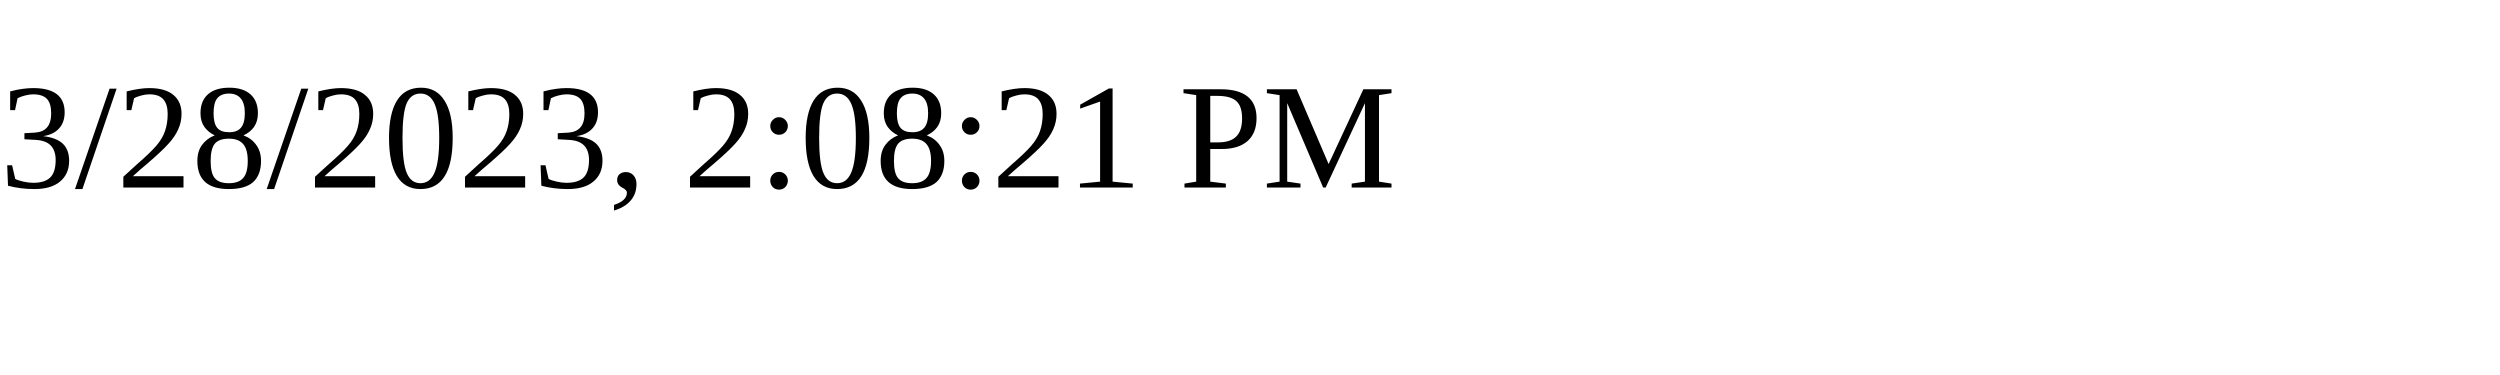
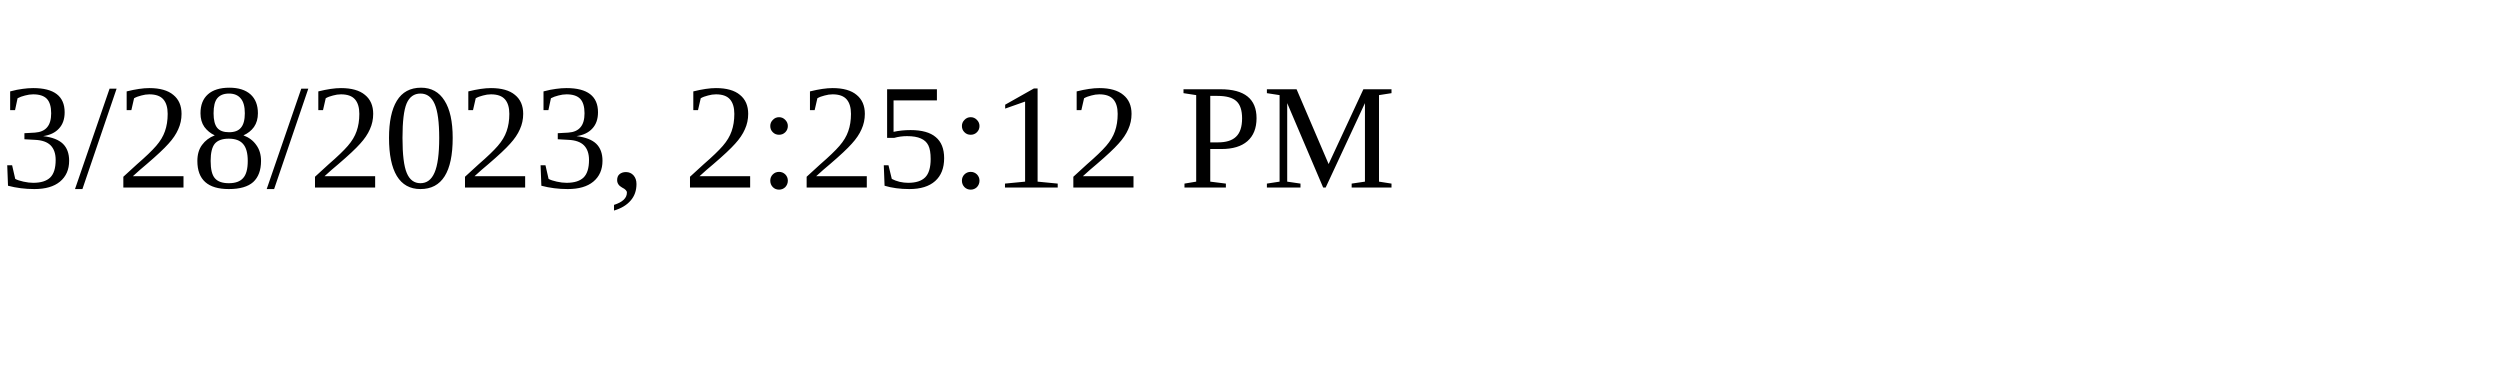
<svg xmlns="http://www.w3.org/2000/svg" height="30" width="200">
-   <text x="0" y="15">3/28/2023, 2:08:21 PM</text>
+   <text x="0" y="15">3/28/2023, 2:25:12 PM</text>
</svg>
